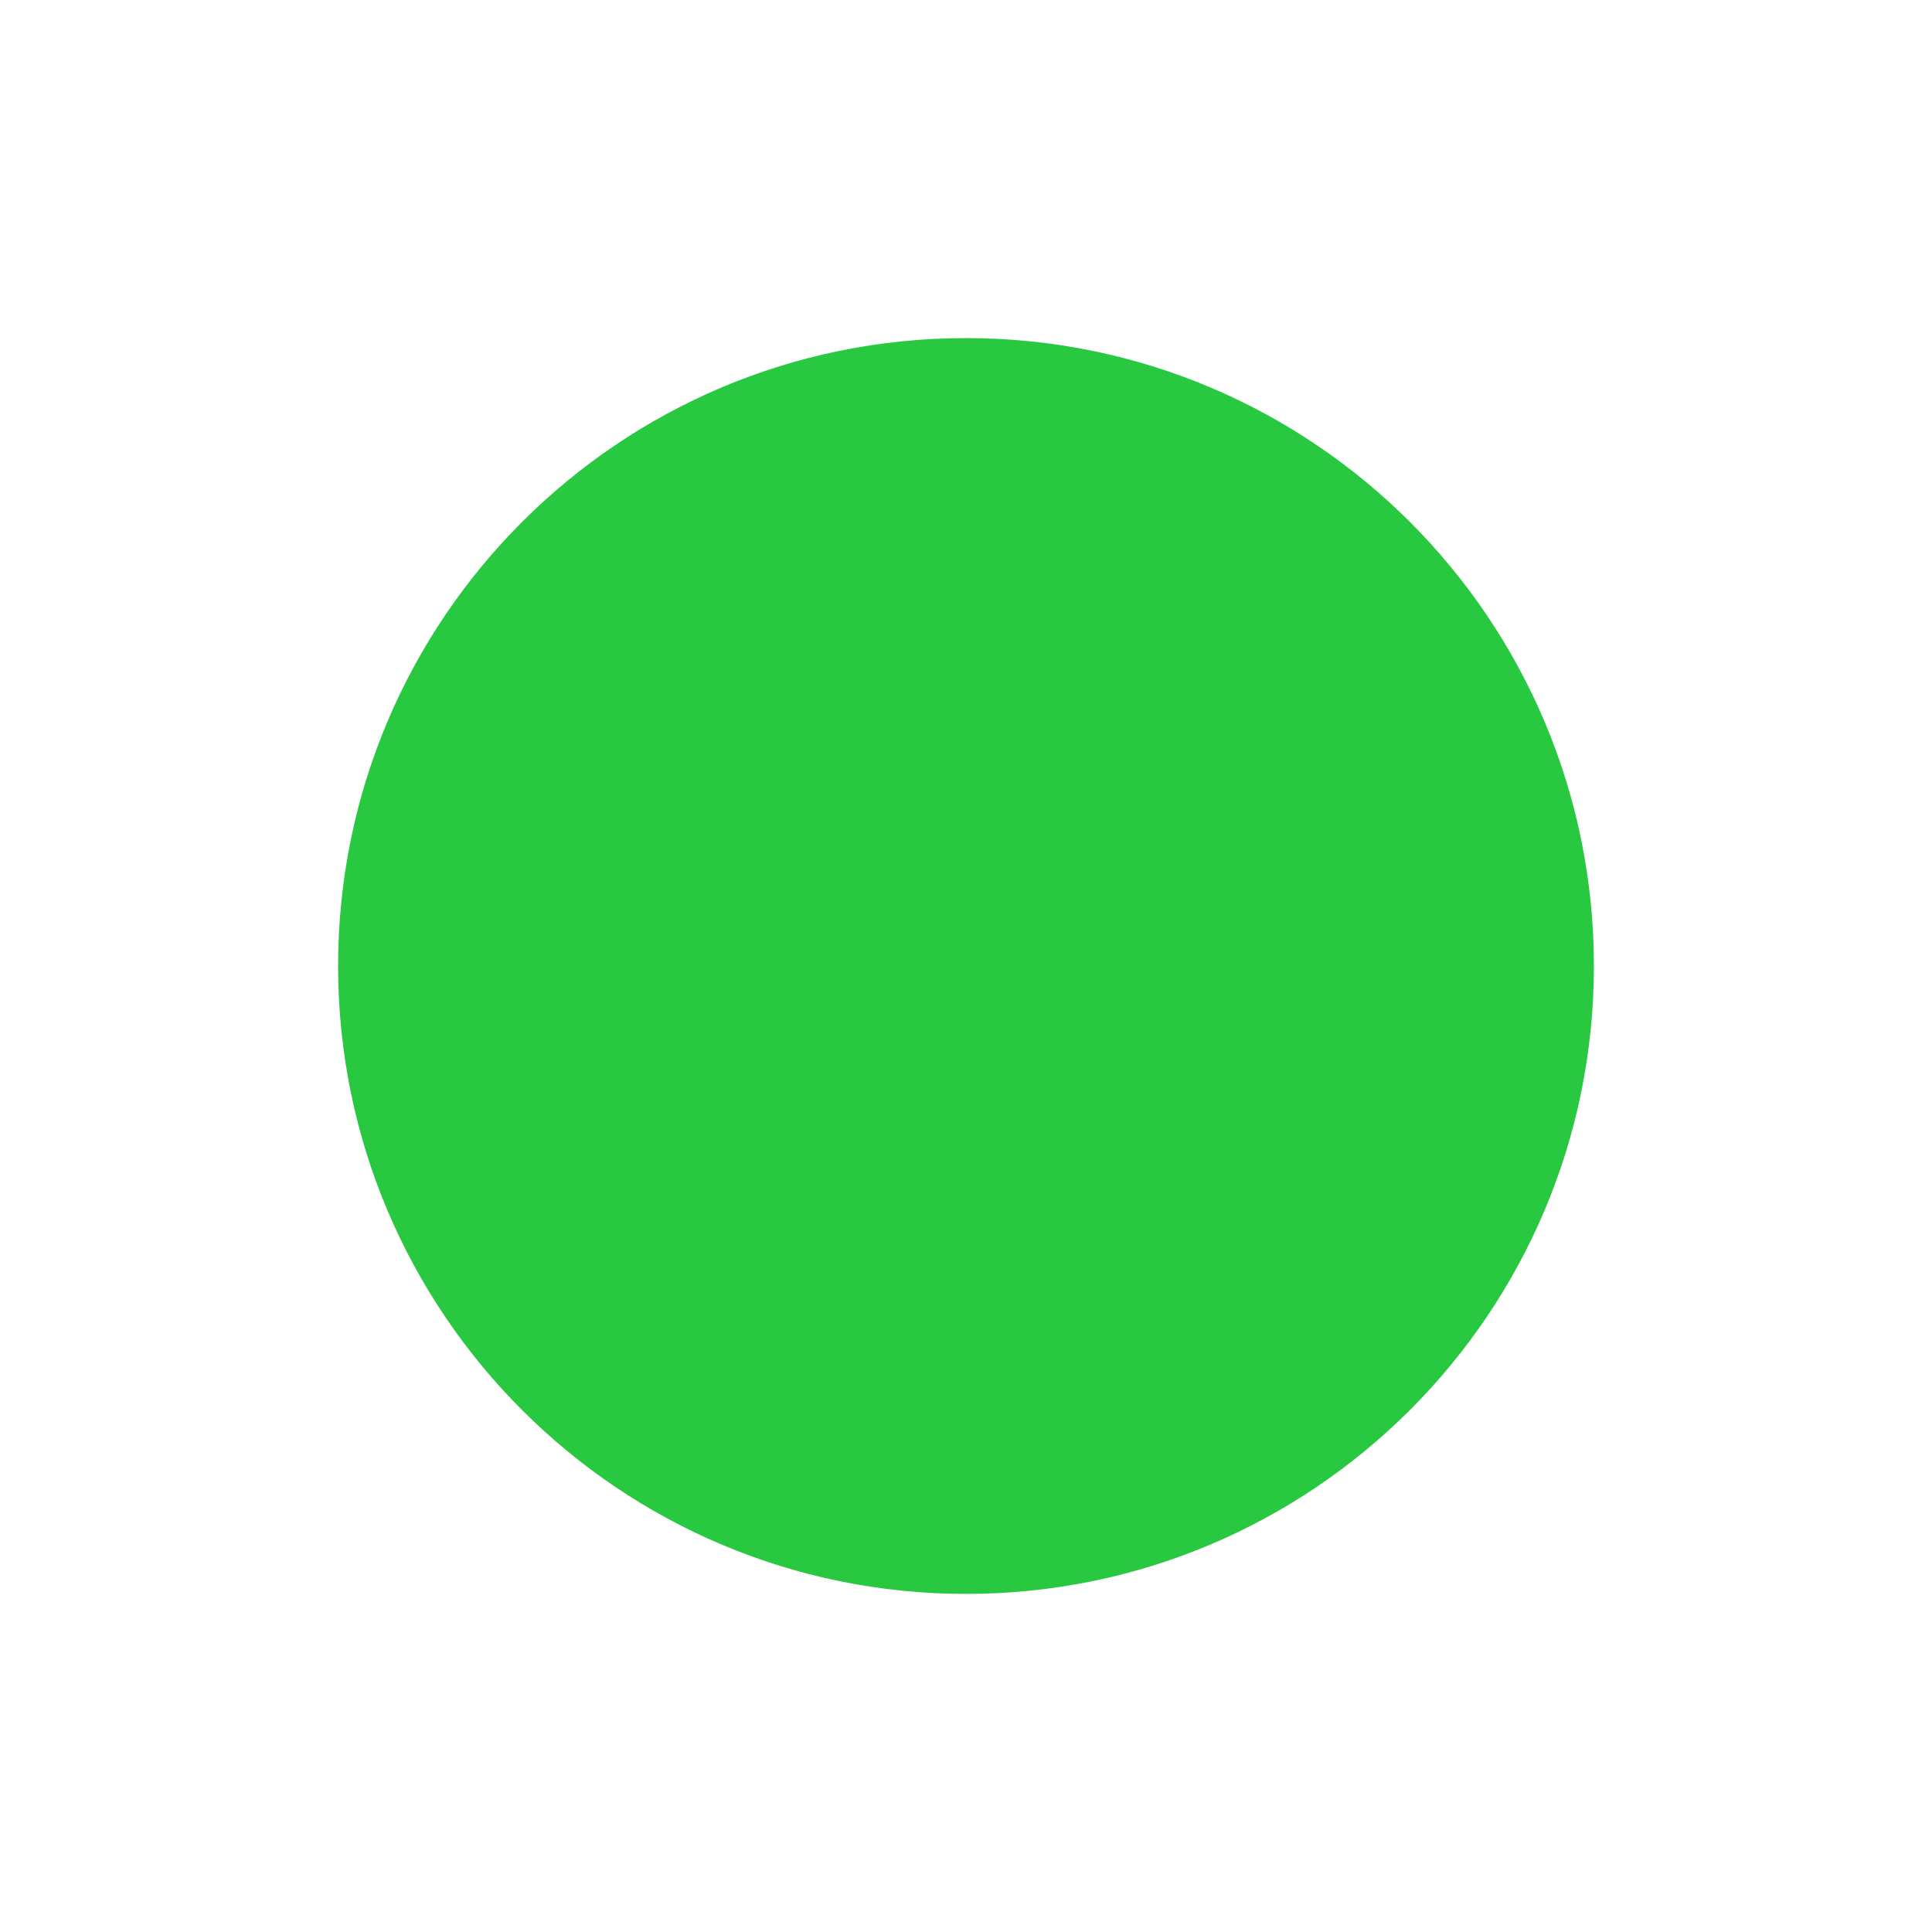
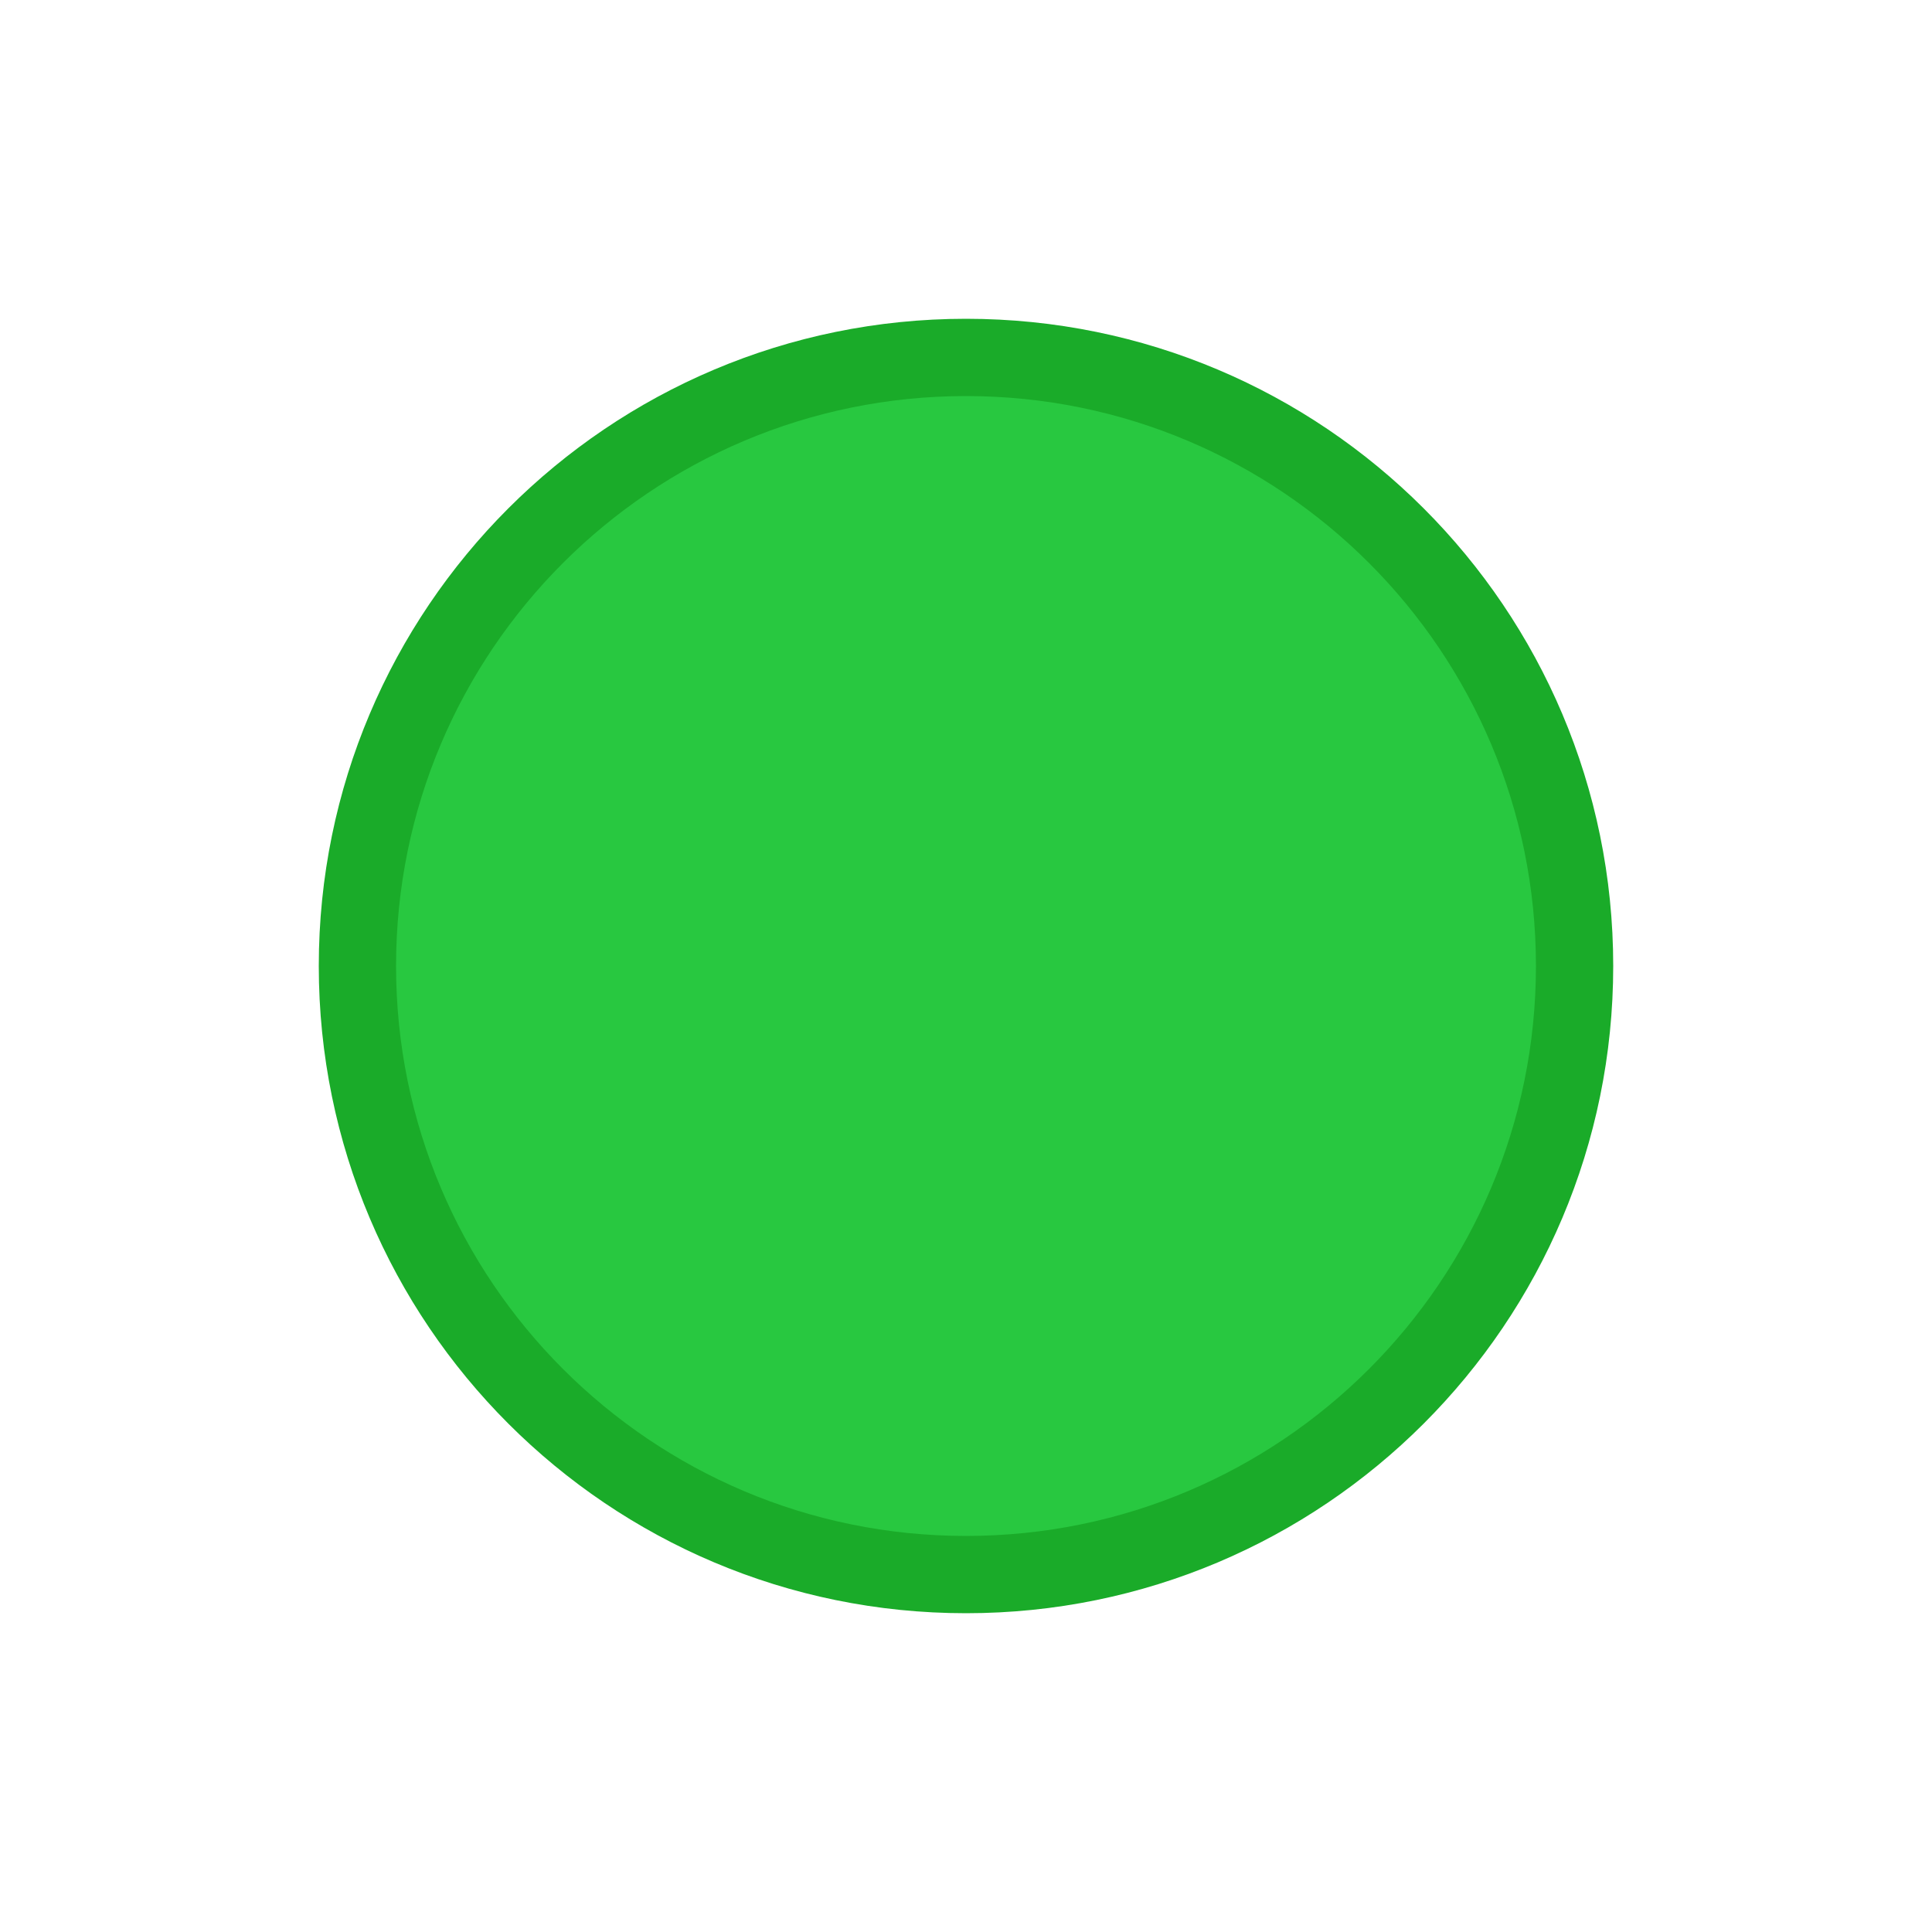
<svg xmlns="http://www.w3.org/2000/svg" width="20" height="20" viewBox="0 0 20 20">
-   <circle cx="10" cy="10" r="6.5" fill="#28c840" />
+   <circle cx="10" cy="10" r="6.3" fill="#28c840" stroke="#1aab29" stroke-width="0.8" />
</svg>
